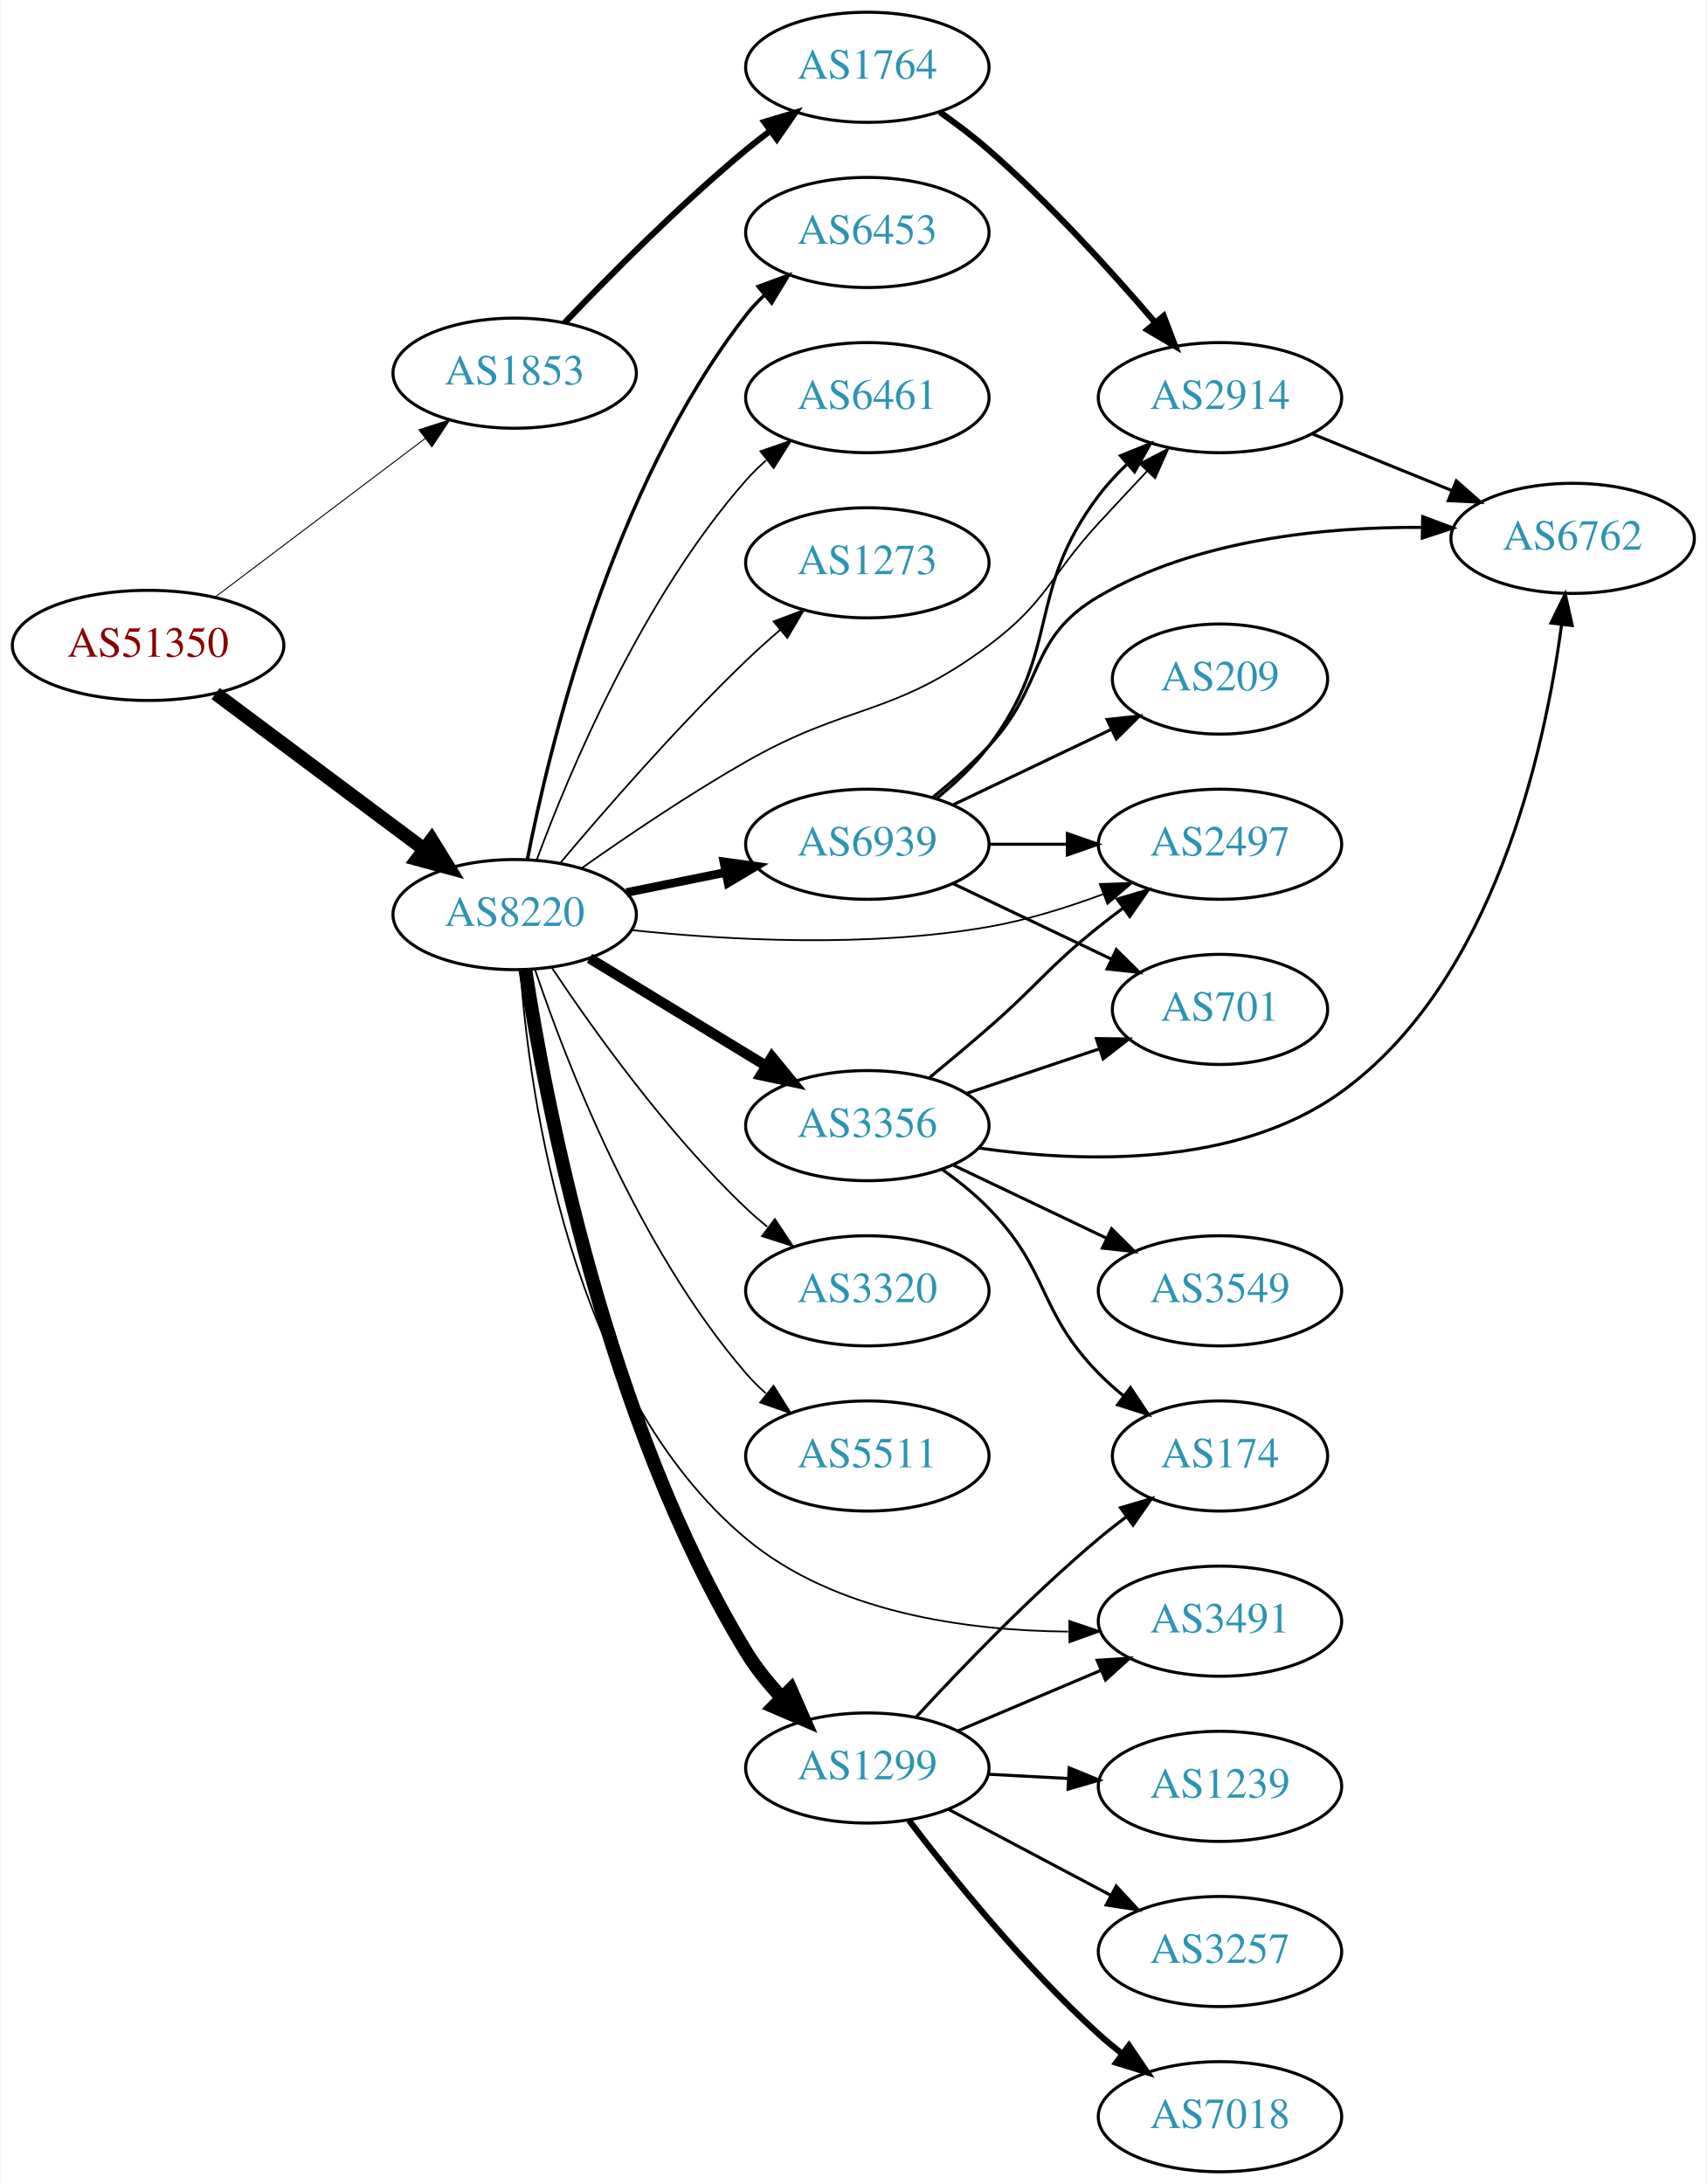
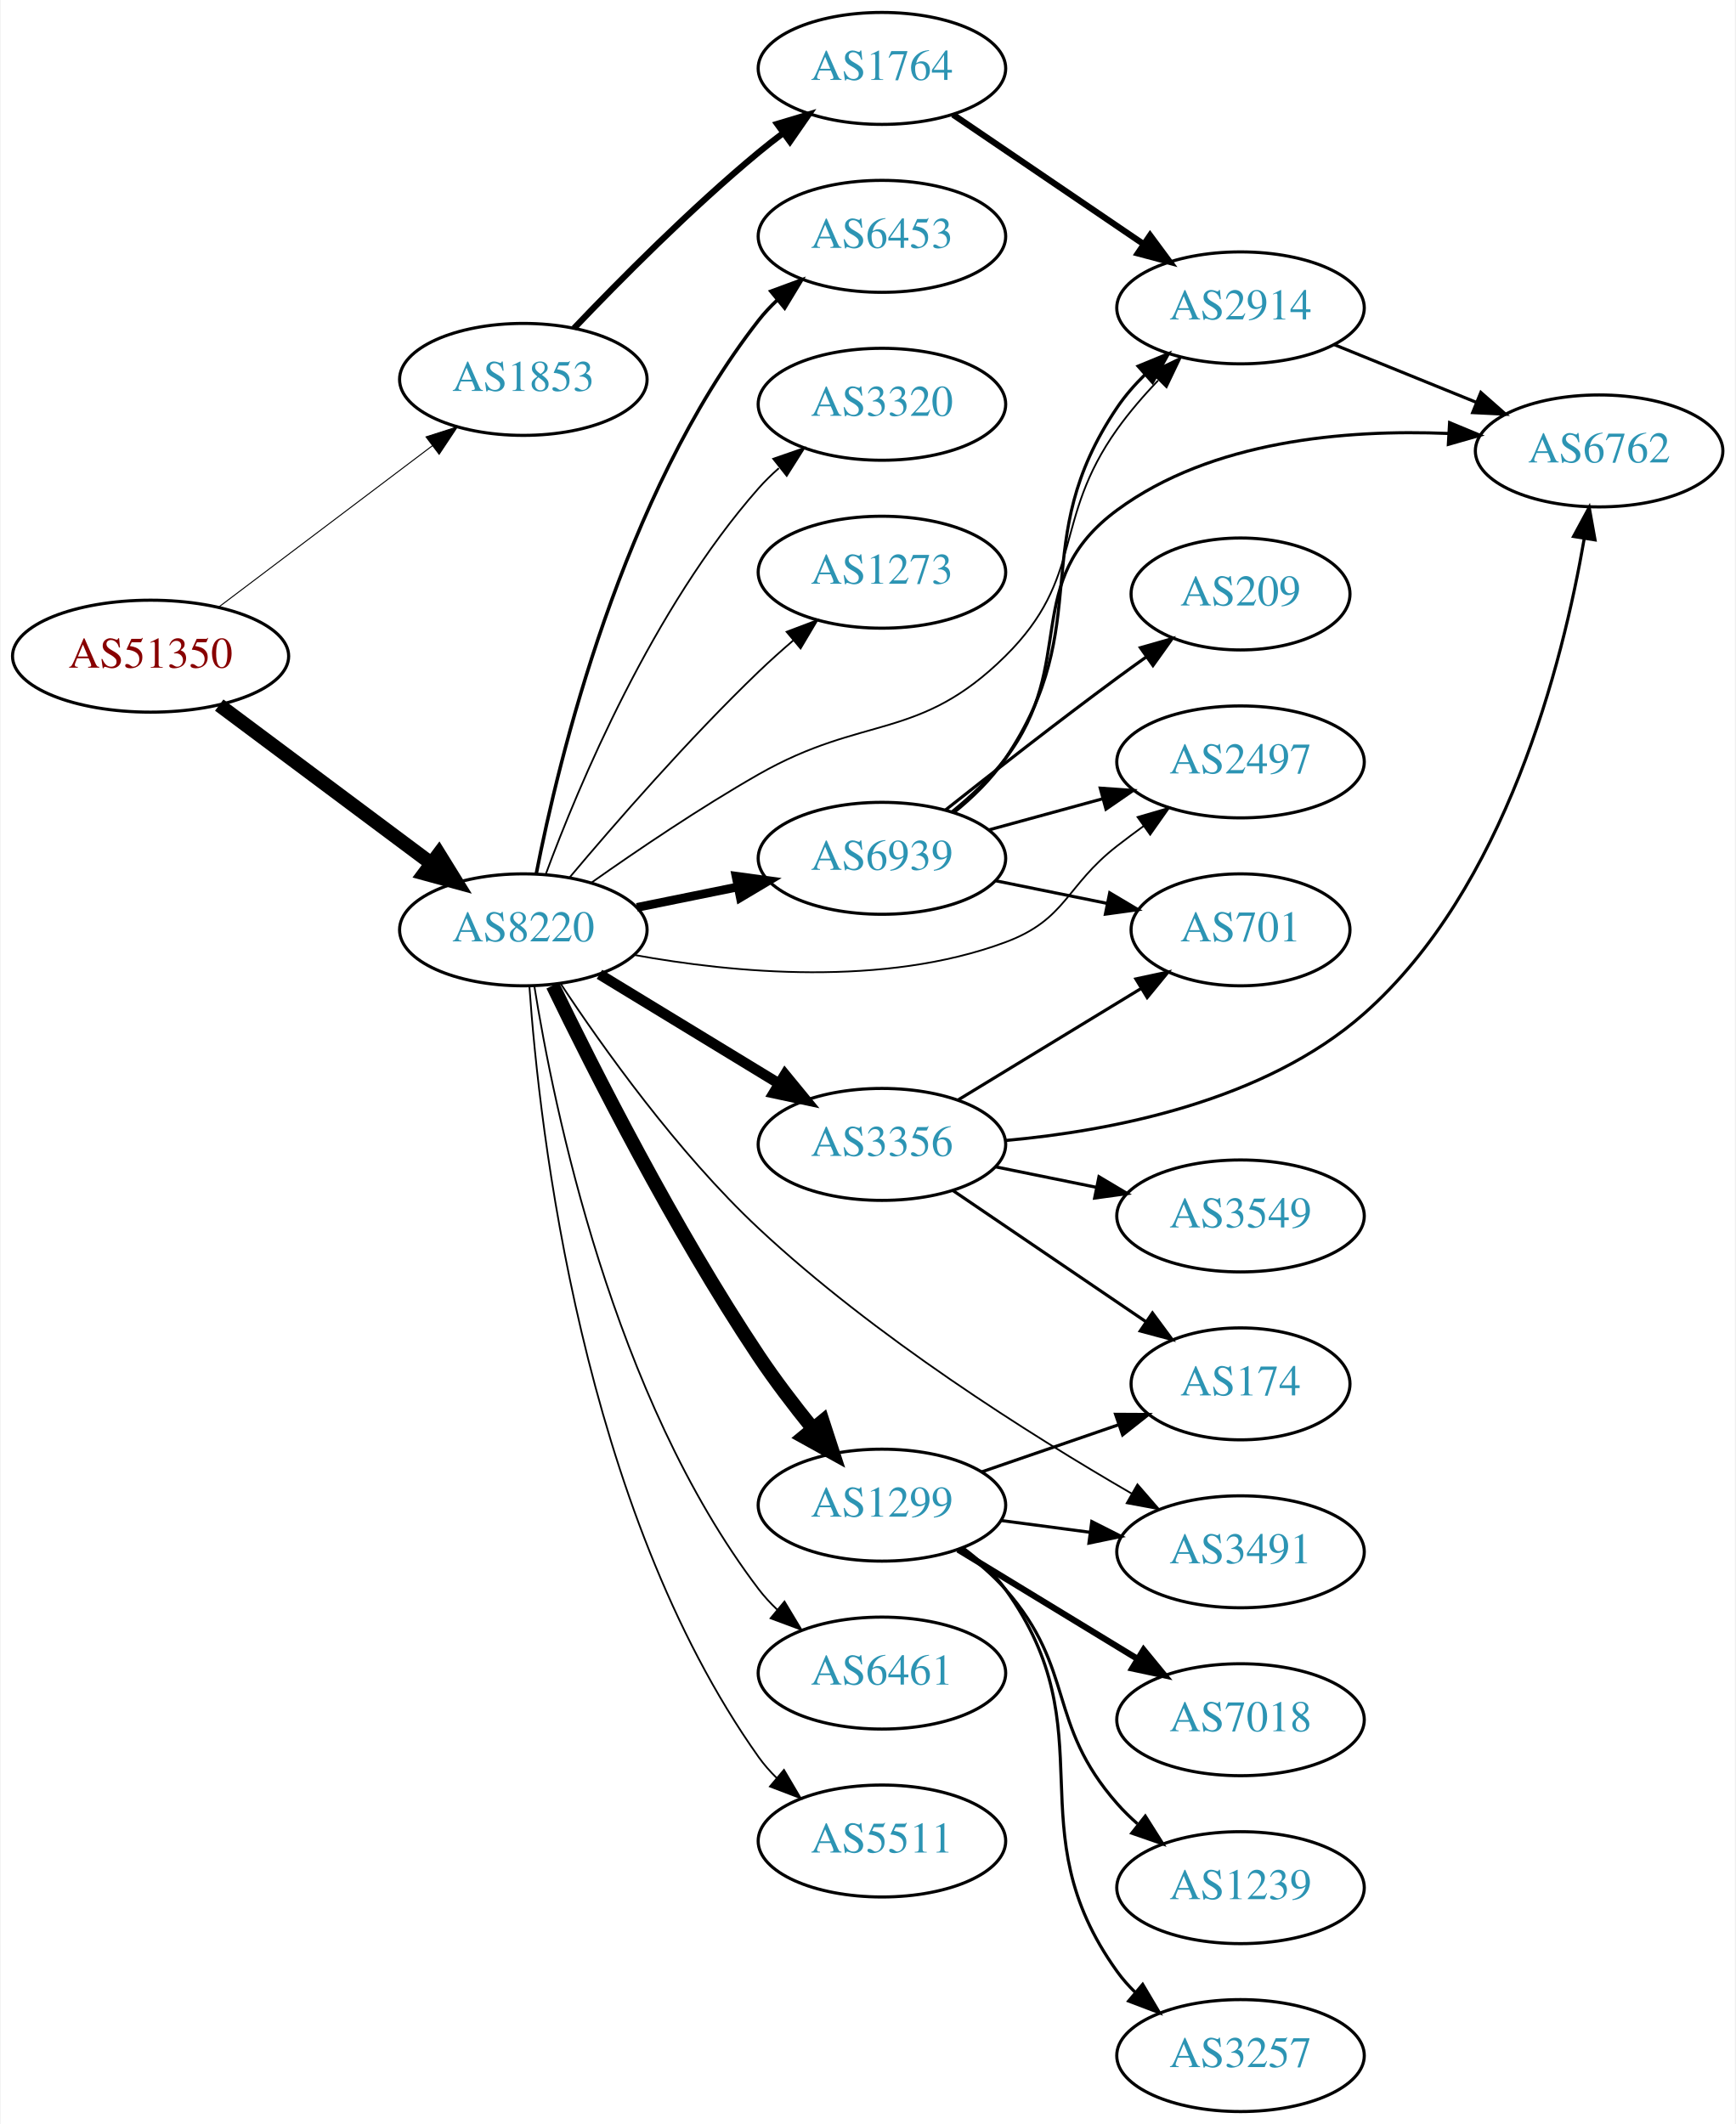
- <svg xmlns="http://www.w3.org/2000/svg" xmlns:xlink="http://www.w3.org/1999/xlink" width="558pt" height="714pt" viewBox="0.00 0.00 557.56 714.00">
-   <g id="graph0" class="graph" transform="scale(1 1) rotate(0) translate(4 710)">
-     <polygon fill="white" stroke="none" points="-4,4 -4,-710 553.564,-710 553.564,4 -4,4" />
+ <svg xmlns="http://www.w3.org/2000/svg" xmlns:xlink="http://www.w3.org/1999/xlink" width="558pt" height="683pt" viewBox="0.00 0.00 557.56 683.00">
+   <g id="graph0" class="graph" transform="scale(1 1) rotate(0) translate(4 679)">
+     <polygon fill="white" stroke="none" points="-4,4 -4,-679 553.564,-679 553.564,4 -4,4" />
    <g id="node1" class="node">
      <g id="a_node1">
        <a xlink:href="/asn/51350" xlink:title="AS51350 ~ Fachhochschule Technikum Wien [AT]">
-           <ellipse fill="#ffffff" stroke="black" cx="44.196" cy="-499" rx="44.393" ry="18" />
-           <text text-anchor="middle" x="44.196" y="-495.3" font-family="Times,serif" font-size="14.00" fill="#880000">AS51350</text>
+           <ellipse fill="#ffffff" stroke="black" cx="44.196" cy="-468" rx="44.393" ry="18" />
+           <text text-anchor="middle" x="44.196" y="-464.3" font-family="Times,serif" font-size="14.00" fill="#880000">AS51350</text>
        </a>
      </g>
    </g>
    <g id="node2" class="node">
      <g id="a_node2">
        <a xlink:href="/asn/1853" xlink:title="AS1853 ~ ACOnet Backbone [AT]">
-           <ellipse fill="#ffffff" stroke="black" cx="164.039" cy="-588" rx="39.794" ry="18" />
-           <text text-anchor="middle" x="164.039" y="-584.3" font-family="Times,serif" font-size="14.00" fill="#2c94b3">AS1853</text>
+           <ellipse fill="#ffffff" stroke="black" cx="164.039" cy="-557" rx="39.794" ry="18" />
+           <text text-anchor="middle" x="164.039" y="-553.3" font-family="Times,serif" font-size="14.00" fill="#2c94b3">AS1853</text>
        </a>
      </g>
    </g>
    <g id="edge1" class="edge">
-       <path fill="none" stroke="black" stroke-width="0.321" d="M65.993,-514.707C85.126,-529.156 113.657,-550.705 134.837,-566.701" />
-       <polygon fill="black" stroke="black" stroke-width="0.321" points="132.754,-569.514 142.844,-572.748 136.973,-563.928 132.754,-569.514" />
+       <path fill="none" stroke="black" stroke-width="0.321" d="M65.993,-483.707C85.126,-498.156 113.657,-519.705 134.837,-535.701" />
+       <polygon fill="black" stroke="black" stroke-width="0.321" points="132.754,-538.514 142.844,-541.748 136.973,-532.928 132.754,-538.514" />
    </g>
    <g id="node3" class="node">
      <g id="a_node3">
        <a xlink:href="/asn/8220" xlink:title="AS8220 ~ COLT [GB]">
-           <ellipse fill="#ffffff" stroke="black" cx="164.039" cy="-411" rx="39.794" ry="18" />
-           <text text-anchor="middle" x="164.039" y="-407.3" font-family="Times,serif" font-size="14.00" fill="#2c94b3">AS8220</text>
+           <ellipse fill="#ffffff" stroke="black" cx="164.039" cy="-380" rx="39.794" ry="18" />
+           <text text-anchor="middle" x="164.039" y="-376.3" font-family="Times,serif" font-size="14.00" fill="#2c94b3">AS8220</text>
        </a>
      </g>
    </g>
    <g id="edge2" class="edge">
-       <path fill="none" stroke="black" stroke-width="4.5" d="M66.264,-483.267C85.233,-469.102 113.278,-448.159 134.3,-432.46" />
-       <polygon fill="black" stroke="black" stroke-width="4.5" points="136.891,-435.44 142.548,-426.302 132.179,-429.13 136.891,-435.44" />
+       <path fill="none" stroke="black" stroke-width="4.5" d="M66.264,-452.267C85.233,-438.102 113.278,-417.159 134.3,-401.46" />
+       <polygon fill="black" stroke="black" stroke-width="4.5" points="136.891,-404.44 142.548,-395.302 132.179,-398.13 136.891,-404.44" />
    </g>
    <g id="node4" class="node">
      <g id="a_node4">
        <a xlink:href="/asn/1764" xlink:title="AS1764 ~ NEXTLAYER-AS [AT]">
-           <ellipse fill="#ffffff" stroke="black" cx="279.332" cy="-688" rx="39.794" ry="18" />
-           <text text-anchor="middle" x="279.332" y="-684.3" font-family="Times,serif" font-size="14.00" fill="#2c94b3">AS1764</text>
+           <ellipse fill="#ffffff" stroke="black" cx="279.332" cy="-657" rx="39.794" ry="18" />
+           <text text-anchor="middle" x="279.332" y="-653.3" font-family="Times,serif" font-size="14.00" fill="#2c94b3">AS1764</text>
        </a>
      </g>
    </g>
    <g id="edge3" class="edge">
-       <path fill="none" stroke="black" stroke-width="2" d="M180.344,-604.455C194.957,-619.796 217.913,-642.956 239.685,-661 242.206,-663.089 244.882,-665.184 247.604,-667.233" />
-       <polygon fill="black" stroke="black" stroke-width="2" points="245.65,-670.139 255.797,-673.187 249.765,-664.477 245.65,-670.139" />
+       <path fill="none" stroke="black" stroke-width="2" d="M180.344,-573.455C194.957,-588.796 217.913,-611.956 239.685,-630 242.206,-632.089 244.882,-634.184 247.604,-636.233" />
+       <polygon fill="black" stroke="black" stroke-width="2" points="245.65,-639.139 255.797,-642.187 249.765,-633.477 245.65,-639.139" />
    </g>
    <g id="node5" class="node">
      <g id="a_node5">
        <a xlink:href="/asn/2914" xlink:title="AS2914 ~ NTT America, Inc. [US]">
          <ellipse fill="#ffffff" stroke="black" cx="394.625" cy="-580" rx="39.794" ry="18" />
          <text text-anchor="middle" x="394.625" y="-576.3" font-family="Times,serif" font-size="14.00" fill="#2c94b3">AS2914</text>
        </a>
      </g>
    </g>
    <g id="edge16" class="edge">
-       <path fill="none" stroke="black" stroke-width="0.562" d="M186.081,-426.276C200.759,-436.636 220.989,-450.332 239.685,-461 273.627,-480.368 287.69,-475.586 318.978,-499 338.127,-513.33 338.774,-521.408 354.978,-539 360.081,-544.54 365.61,-550.457 370.848,-556.022" />
-       <polygon fill="black" stroke="black" stroke-width="0.562" points="368.333,-558.456 377.742,-563.325 373.423,-553.651 368.333,-558.456" />
+       <path fill="none" stroke="black" stroke-width="0.562" d="M186.081,-395.276C200.759,-405.636 220.989,-419.332 239.685,-430 273.627,-449.368 291.19,-440.523 318.978,-468 344.701,-493.435 333.974,-511.547 354.978,-541 358.828,-546.399 363.439,-551.743 368.114,-556.664" />
+       <polygon fill="black" stroke="black" stroke-width="0.562" points="365.876,-559.377 375.411,-563.995 370.837,-554.438 365.876,-559.377" />
    </g>
    <g id="node7" class="node">
      <g id="a_node7">
        <a xlink:href="/asn/3356" xlink:title="AS3356 ~ Level 3 Parent, LLC [US]">
-           <ellipse fill="#ffffff" stroke="black" cx="279.332" cy="-342" rx="39.794" ry="18" />
-           <text text-anchor="middle" x="279.332" y="-338.3" font-family="Times,serif" font-size="14.00" fill="#2c94b3">AS3356</text>
+           <ellipse fill="#ffffff" stroke="black" cx="279.332" cy="-311" rx="39.794" ry="18" />
+           <text text-anchor="middle" x="279.332" y="-307.3" font-family="Times,serif" font-size="14.00" fill="#2c94b3">AS3356</text>
        </a>
      </g>
    </g>
    <g id="edge6" class="edge">
-       <path fill="none" stroke="black" stroke-width="3.375" d="M188.513,-396.703C205.223,-386.526 227.878,-372.728 246.255,-361.536" />
-       <polygon fill="black" stroke="black" stroke-width="3.375" points="248.167,-364.469 254.887,-356.279 244.526,-358.491 248.167,-364.469" />
+       <path fill="none" stroke="black" stroke-width="3.375" d="M188.513,-365.703C205.223,-355.526 227.878,-341.728 246.255,-330.536" />
+       <polygon fill="black" stroke="black" stroke-width="3.375" points="248.167,-333.469 254.887,-325.279 244.526,-327.491 248.167,-333.469" />
    </g>
    <g id="node8" class="node">
      <g id="a_node8">
-         <a xlink:href="/asn/3320" xlink:title="AS3320 ~ DTAG [DE]">
-           <ellipse fill="#ffffff" stroke="black" cx="279.332" cy="-288" rx="39.794" ry="18" />
-           <text text-anchor="middle" x="279.332" y="-284.3" font-family="Times,serif" font-size="14.00" fill="#2c94b3">AS3320</text>
+         <a xlink:href="/asn/1299" xlink:title="AS1299 ~ Telia Carrier [EU]">
+           <ellipse fill="#ffffff" stroke="black" cx="279.332" cy="-195" rx="39.794" ry="18" />
+           <text text-anchor="middle" x="279.332" y="-191.3" font-family="Times,serif" font-size="14.00" fill="#2c94b3">AS1299</text>
        </a>
      </g>
    </g>
    <g id="edge7" class="edge">
-       <path fill="none" stroke="black" stroke-width="0.562" d="M176.081,-393.789C189.573,-373.542 213.82,-339.577 239.685,-315 241.855,-312.939 244.193,-310.915 246.607,-308.961" />
-       <polygon fill="black" stroke="black" stroke-width="0.562" points="249.112,-311.455 254.974,-302.63 244.888,-305.873 249.112,-311.455" />
+       <path fill="none" stroke="black" stroke-width="4.5" d="M173.499,-362.115C186.426,-335.381 212.475,-283.782 239.685,-243 244.892,-235.196 251.066,-227.107 256.934,-219.843" />
+       <polygon fill="black" stroke="black" stroke-width="4.5" points="260.275,-221.98 263.605,-211.762 254.202,-216.967 260.275,-221.98" />
    </g>
    <g id="node9" class="node">
      <g id="a_node9">
-         <a xlink:href="/asn/5511" xlink:title="AS5511 ~ Orange S.A. [FR]">
-           <ellipse fill="#ffffff" stroke="black" cx="279.332" cy="-234" rx="39.794" ry="18" />
-           <text text-anchor="middle" x="279.332" y="-230.3" font-family="Times,serif" font-size="14.00" fill="#2c94b3">AS5511</text>
+         <a xlink:href="/asn/6461" xlink:title="AS6461 ~ Zayo Bandwidth [US]">
+           <ellipse fill="#ffffff" stroke="black" cx="279.332" cy="-141" rx="39.794" ry="18" />
+           <text text-anchor="middle" x="279.332" y="-137.3" font-family="Times,serif" font-size="14.00" fill="#2c94b3">AS6461</text>
        </a>
      </g>
    </g>
    <g id="edge8" class="edge">
-       <path fill="none" stroke="black" stroke-width="0.562" d="M170.644,-393.163C180.711,-363.248 204.172,-302.202 239.685,-261 241.639,-258.733 243.823,-256.563 246.131,-254.509" />
-       <polygon fill="black" stroke="black" stroke-width="0.562" points="248.667,-256.963 254.307,-247.994 244.305,-251.489 248.667,-256.963" />
+       <path fill="none" stroke="black" stroke-width="0.562" d="M167.552,-362.053C173.755,-323.165 192.824,-229.672 239.685,-168 241.449,-165.678 243.471,-163.48 245.644,-161.416" />
+       <polygon fill="black" stroke="black" stroke-width="0.562" points="248.002,-164.007 253.463,-154.928 243.532,-158.62 248.002,-164.007" />
    </g>
    <g id="node10" class="node">
      <g id="a_node10">
-         <a xlink:href="/asn/1299" xlink:title="AS1299 ~ Telia Carrier [EU]">
-           <ellipse fill="#ffffff" stroke="black" cx="279.332" cy="-132" rx="39.794" ry="18" />
-           <text text-anchor="middle" x="279.332" y="-128.3" font-family="Times,serif" font-size="14.00" fill="#2c94b3">AS1299</text>
+         <a xlink:href="/asn/5511" xlink:title="AS5511 ~ Orange S.A. [FR]">
+           <ellipse fill="#ffffff" stroke="black" cx="279.332" cy="-87" rx="39.794" ry="18" />
+           <text text-anchor="middle" x="279.332" y="-83.3" font-family="Times,serif" font-size="14.00" fill="#2c94b3">AS5511</text>
        </a>
      </g>
    </g>
    <g id="edge9" class="edge">
-       <path fill="none" stroke="black" stroke-width="4.5" d="M167.553,-392.82C173.988,-350.878 193.885,-245.19 239.685,-170 242.884,-164.749 246.967,-159.703 251.276,-155.099" />
-       <polygon fill="black" stroke="black" stroke-width="4.5" points="254.296,-157.649 258.622,-147.811 248.75,-152.058 254.296,-157.649" />
+       <path fill="none" stroke="black" stroke-width="0.562" d="M165.993,-361.747C169.208,-315.923 182.91,-193.986 239.685,-114 241.373,-111.622 243.339,-109.383 245.474,-107.291" />
+       <polygon fill="black" stroke="black" stroke-width="0.562" points="247.838,-109.876 253.221,-100.751 243.322,-104.527 247.838,-109.876" />
    </g>
    <g id="node11" class="node">
      <g id="a_node11">
        <a xlink:href="/asn/2497" xlink:title="AS2497 ~ Internet Initiative Japan Inc. [JP]">
          <ellipse fill="#ffffff" stroke="black" cx="394.625" cy="-434" rx="39.794" ry="18" />
          <text text-anchor="middle" x="394.625" y="-430.3" font-family="Times,serif" font-size="14.00" fill="#2c94b3">AS2497</text>
        </a>
      </g>
    </g>
    <g id="edge10" class="edge">
-       <path fill="none" stroke="black" stroke-width="0.562" d="M202.358,-405.916C233.724,-402.622 279.61,-400.099 318.978,-407 331.492,-409.194 344.673,-413.309 356.418,-417.677" />
-       <polygon fill="black" stroke="black" stroke-width="0.562" points="355.311,-421.002 365.9,-421.369 357.851,-414.479 355.311,-421.002" />
+       <path fill="none" stroke="black" stroke-width="0.562" d="M199.566,-371.945C231.58,-366.116 280.005,-361.532 318.978,-376 338.773,-383.348 338.302,-394.048 354.978,-407 357.711,-409.123 360.596,-411.281 363.507,-413.405" />
+       <polygon fill="black" stroke="black" stroke-width="0.562" points="361.508,-416.278 371.679,-419.242 365.576,-410.581 361.508,-416.278" />
    </g>
    <g id="node12" class="node">
      <g id="a_node12">
        <a xlink:href="/asn/6453" xlink:title="AS6453 ~ TATA COMMUNICATIONS (AMERICA) INC [US]">
-           <ellipse fill="#ffffff" stroke="black" cx="279.332" cy="-634" rx="39.794" ry="18" />
-           <text text-anchor="middle" x="279.332" y="-630.3" font-family="Times,serif" font-size="14.00" fill="#2c94b3">AS6453</text>
+           <ellipse fill="#ffffff" stroke="black" cx="279.332" cy="-603" rx="39.794" ry="18" />
+           <text text-anchor="middle" x="279.332" y="-599.3" font-family="Times,serif" font-size="14.00" fill="#2c94b3">AS6453</text>
        </a>
      </g>
    </g>
    <g id="edge11" class="edge">
-       <path fill="none" stroke="black" stroke-width="1.125" d="M168.184,-428.979C175.353,-465.73 195.791,-550.727 239.685,-607 241.478,-609.299 243.521,-611.481 245.709,-613.534" />
-       <polygon fill="black" stroke="black" stroke-width="1.125" points="243.612,-616.342 253.555,-620.001 248.064,-610.94 243.612,-616.342" />
+       <path fill="none" stroke="black" stroke-width="1.125" d="M168.184,-397.979C175.353,-434.73 195.791,-519.727 239.685,-576 241.478,-578.299 243.521,-580.481 245.709,-582.534" />
+       <polygon fill="black" stroke="black" stroke-width="1.125" points="243.612,-585.342 253.555,-589.001 248.064,-579.94 243.612,-585.342" />
    </g>
    <g id="node13" class="node">
      <g id="a_node13">
-         <a xlink:href="/asn/6461" xlink:title="AS6461 ~ Zayo Bandwidth [US]">
-           <ellipse fill="#ffffff" stroke="black" cx="279.332" cy="-580" rx="39.794" ry="18" />
-           <text text-anchor="middle" x="279.332" y="-576.3" font-family="Times,serif" font-size="14.00" fill="#2c94b3">AS6461</text>
+         <a xlink:href="/asn/3320" xlink:title="AS3320 ~ DTAG [DE]">
+           <ellipse fill="#ffffff" stroke="black" cx="279.332" cy="-549" rx="39.794" ry="18" />
+           <text text-anchor="middle" x="279.332" y="-545.3" font-family="Times,serif" font-size="14.00" fill="#2c94b3">AS3320</text>
        </a>
      </g>
    </g>
    <g id="edge12" class="edge">
-       <path fill="none" stroke="black" stroke-width="0.562" d="M171.217,-428.79C181.804,-457.403 205.614,-514.347 239.685,-553 241.664,-555.245 243.866,-557.399 246.187,-559.443" />
-       <polygon fill="black" stroke="black" stroke-width="0.562" points="244.373,-562.472 254.385,-565.938 248.72,-556.985 244.373,-562.472" />
+       <path fill="none" stroke="black" stroke-width="0.562" d="M171.217,-397.79C181.804,-426.403 205.614,-483.347 239.685,-522 241.664,-524.245 243.866,-526.399 246.187,-528.443" />
+       <polygon fill="black" stroke="black" stroke-width="0.562" points="244.373,-531.472 254.385,-534.938 248.72,-525.985 244.373,-531.472" />
    </g>
    <g id="node14" class="node">
      <g id="a_node14">
        <a xlink:href="/asn/6939" xlink:title="AS6939 ~ Hurricane Electric LLC [US]">
-           <ellipse fill="#ffffff" stroke="black" cx="279.332" cy="-434" rx="39.794" ry="18" />
-           <text text-anchor="middle" x="279.332" y="-430.3" font-family="Times,serif" font-size="14.00" fill="#2c94b3">AS6939</text>
+           <ellipse fill="#ffffff" stroke="black" cx="279.332" cy="-403" rx="39.794" ry="18" />
+           <text text-anchor="middle" x="279.332" y="-399.3" font-family="Times,serif" font-size="14.00" fill="#2c94b3">AS6939</text>
        </a>
      </g>
    </g>
    <g id="edge13" class="edge">
-       <path fill="none" stroke="black" stroke-width="2.812" d="M200.574,-418.214C210.803,-420.291 222.104,-422.585 232.846,-424.766" />
-       <polygon fill="black" stroke="black" stroke-width="2.812" points="232.425,-428.252 242.922,-426.811 233.818,-421.392 232.425,-428.252" />
+       <path fill="none" stroke="black" stroke-width="2.812" d="M200.574,-387.214C210.803,-389.291 222.104,-391.585 232.846,-393.766" />
+       <polygon fill="black" stroke="black" stroke-width="2.812" points="232.425,-397.252 242.922,-395.811 233.818,-390.392 232.425,-397.252" />
    </g>
    <g id="node15" class="node">
      <g id="a_node15">
        <a xlink:href="/asn/3491" xlink:title="AS3491 ~ PCCW Global, Inc. [US]">
          <ellipse fill="#ffffff" stroke="black" cx="394.625" cy="-180" rx="39.794" ry="18" />
          <text text-anchor="middle" x="394.625" y="-176.3" font-family="Times,serif" font-size="14.00" fill="#2c94b3">AS3491</text>
        </a>
      </g>
    </g>
    <g id="edge14" class="edge">
-       <path fill="none" stroke="black" stroke-width="0.562" d="M165.888,-392.935C168.818,-352.69 181.842,-255.407 239.685,-207 268.694,-182.723 311.761,-176.88 344.972,-176.594" />
-       <polygon fill="black" stroke="black" stroke-width="0.562" points="345.349,-180.097 355.377,-176.679 345.407,-173.097 345.349,-180.097" />
+       <path fill="none" stroke="black" stroke-width="0.562" d="M176.014,-362.719C189.443,-342.404 213.628,-308.373 239.685,-284 276.933,-249.159 326.902,-217.679 359.663,-198.701" />
+       <polygon fill="black" stroke="black" stroke-width="0.562" points="361.482,-201.693 368.423,-193.688 358.005,-195.618 361.482,-201.693" />
    </g>
    <g id="node16" class="node">
      <g id="a_node16">
        <a xlink:href="/asn/1273" xlink:title="AS1273 ~ Vodafone Group PLC [EU]">
-           <ellipse fill="#ffffff" stroke="black" cx="279.332" cy="-526" rx="39.794" ry="18" />
-           <text text-anchor="middle" x="279.332" y="-522.3" font-family="Times,serif" font-size="14.00" fill="#2c94b3">AS1273</text>
+           <ellipse fill="#ffffff" stroke="black" cx="279.332" cy="-495" rx="39.794" ry="18" />
+           <text text-anchor="middle" x="279.332" y="-491.3" font-family="Times,serif" font-size="14.00" fill="#2c94b3">AS1273</text>
        </a>
      </g>
    </g>
    <g id="edge15" class="edge">
-       <path fill="none" stroke="black" stroke-width="0.562" d="M178.949,-427.88C193.455,-445.135 217.176,-472.392 239.685,-494 243.192,-497.367 247.007,-500.787 250.829,-504.076" />
-       <polygon fill="black" stroke="black" stroke-width="0.562" points="248.677,-506.839 258.587,-510.587 253.177,-501.478 248.677,-506.839" />
+       <path fill="none" stroke="black" stroke-width="0.562" d="M178.949,-396.88C193.455,-414.135 217.176,-441.392 239.685,-463 243.192,-466.367 247.007,-469.787 250.829,-473.076" />
+       <polygon fill="black" stroke="black" stroke-width="0.562" points="248.677,-475.839 258.587,-479.587 253.177,-470.478 248.677,-475.839" />
    </g>
    <g id="edge4" class="edge">
-       <path fill="none" stroke="black" stroke-width="2" d="M303.022,-673.37C308.424,-669.56 314.047,-665.308 318.978,-661 338.905,-643.593 359.097,-621.342 373.446,-604.567" />
-       <polygon fill="black" stroke="black" stroke-width="2" points="376.214,-606.714 379.995,-596.817 370.867,-602.196 376.214,-606.714" />
+       <path fill="none" stroke="black" stroke-width="2" d="M302.176,-642.154C319.573,-630.33 344.12,-613.646 363.403,-600.54" />
+       <polygon fill="black" stroke="black" stroke-width="2" points="365.544,-603.317 371.848,-594.801 361.61,-597.527 365.544,-603.317" />
    </g>
    <g id="node6" class="node">
      <g id="a_node6">
        <a xlink:href="/asn/6762" xlink:title="AS6762 ~ TELECOM ITALIA SPARKLE S.p.A. [IT]">
          <ellipse fill="#ffffff" stroke="black" cx="509.918" cy="-534" rx="39.794" ry="18" />
          <text text-anchor="middle" x="509.918" y="-530.3" font-family="Times,serif" font-size="14.00" fill="#2c94b3">AS6762</text>
        </a>
      </g>
    </g>
    <g id="edge5" class="edge">
      <path fill="none" stroke="black" d="M424.8,-568.154C438.676,-562.52 455.453,-555.708 470.362,-549.654" />
      <polygon fill="black" stroke="black" points="471.892,-552.811 479.841,-545.806 469.259,-546.325 471.892,-552.811" />
    </g>
    <g id="edge17" class="edge">
-       <path fill="none" stroke="black" d="M315.649,-334.705C349.357,-329.833 399.952,-328.214 434.271,-353 484.103,-388.99 500.781,-464.453 506.279,-505.663" />
-       <polygon fill="black" stroke="black" points="502.833,-506.326 507.501,-515.837 509.783,-505.491 502.833,-506.326" />
-     </g>
-     <g id="edge21" class="edge">
-       <path fill="none" stroke="black" d="M299.756,-357.763C305.954,-362.877 312.805,-368.621 318.978,-374 335.342,-388.259 338.045,-393.422 354.978,-407 357.532,-409.048 360.232,-411.115 362.969,-413.146" />
-       <polygon fill="black" stroke="black" points="361.027,-416.06 371.185,-419.07 365.121,-410.383 361.027,-416.06" />
+       <path fill="none" stroke="black" d="M318.937,-312.247C353.073,-315.308 402.282,-324.774 434.271,-353 479.914,-393.275 498.228,-465.774 505.112,-505.706" />
+       <polygon fill="black" stroke="black" points="501.694,-506.496 506.73,-515.818 508.606,-505.39 501.694,-506.496" />
    </g>
    <g id="node17" class="node">
      <g id="a_node17">
        <a xlink:href="/asn/701" xlink:title="AS701 ~ UUNET [US]">
          <ellipse fill="#ffffff" stroke="black" cx="394.625" cy="-380" rx="35.194" ry="18" />
          <text text-anchor="middle" x="394.625" y="-376.3" font-family="Times,serif" font-size="14.00" fill="#2c94b3">AS701</text>
        </a>
      </g>
    </g>
    <g id="edge18" class="edge">
-       <path fill="none" stroke="black" d="M311.589,-352.484C325.106,-357.018 341.055,-362.367 355.278,-367.138" />
-       <polygon fill="black" stroke="black" points="354.205,-370.47 364.799,-370.332 356.431,-363.833 354.205,-370.47" />
+       <path fill="none" stroke="black" d="M303.806,-325.297C320.85,-335.677 344.08,-349.825 362.645,-361.132" />
+       <polygon fill="black" stroke="black" points="360.975,-364.213 371.337,-366.426 364.616,-358.235 360.975,-364.213" />
    </g>
    <g id="node18" class="node">
      <g id="a_node18">
        <a xlink:href="/asn/3549" xlink:title="AS3549 ~ Level 3 Parent, LLC [US]">
          <ellipse fill="#ffffff" stroke="black" cx="394.625" cy="-288" rx="39.794" ry="18" />
          <text text-anchor="middle" x="394.625" y="-284.3" font-family="Times,serif" font-size="14.00" fill="#2c94b3">AS3549</text>
        </a>
      </g>
    </g>
    <g id="edge19" class="edge">
-       <path fill="none" stroke="black" d="M307.468,-329.066C322.462,-321.919 341.283,-312.948 357.506,-305.215" />
-       <polygon fill="black" stroke="black" points="359.188,-308.291 366.71,-300.829 356.177,-301.972 359.188,-308.291" />
+       <path fill="none" stroke="black" d="M315.867,-303.786C326.096,-301.709 337.396,-299.415 348.139,-297.234" />
+       <polygon fill="black" stroke="black" points="349.111,-300.608 358.215,-295.189 347.718,-293.748 349.111,-300.608" />
    </g>
    <g id="node19" class="node">
      <g id="a_node19">
        <a xlink:href="/asn/174" xlink:title="AS174 ~ Cogent Communications [US]">
          <ellipse fill="#ffffff" stroke="black" cx="394.625" cy="-234" rx="35.194" ry="18" />
          <text text-anchor="middle" x="394.625" y="-230.3" font-family="Times,serif" font-size="14.00" fill="#2c94b3">AS174</text>
        </a>
      </g>
    </g>
    <g id="edge20" class="edge">
-       <path fill="none" stroke="black" d="M303.926,-327.611C309.182,-323.852 314.513,-319.563 318.978,-315 339.151,-294.383 334.806,-281.617 354.978,-261 357.457,-258.466 360.204,-256.017 363.056,-253.696" />
-       <polygon fill="black" stroke="black" points="365.359,-256.343 371.242,-247.532 361.148,-250.752 365.359,-256.343" />
-     </g>
-     <g id="edge26" class="edge">
-       <path fill="none" stroke="black" d="M308.92,-144.112C323.143,-150.138 340.522,-157.502 355.829,-163.987" />
-       <polygon fill="black" stroke="black" points="354.472,-167.213 365.045,-167.891 357.203,-160.768 354.472,-167.213" />
-     </g>
-     <g id="edge22" class="edge">
-       <path fill="none" stroke="black" d="M295.28,-148.65C309.823,-164.441 332.896,-188.446 354.978,-207 357.841,-209.406 360.913,-211.812 364.028,-214.143" />
-       <polygon fill="black" stroke="black" points="362.104,-217.071 372.261,-220.084 366.2,-211.395 362.104,-217.071" />
+       <path fill="none" stroke="black" d="M302.176,-296.154C319.796,-284.178 344.751,-267.217 364.142,-254.038" />
+       <polygon fill="black" stroke="black" points="366.31,-256.796 372.614,-248.28 362.376,-251.007 366.31,-256.796" />
+     </g>
+     <g id="edge21" class="edge">
+       <path fill="none" stroke="black" d="M317.742,-190.047C326.83,-188.844 336.667,-187.541 346.152,-186.285" />
+       <polygon fill="black" stroke="black" points="346.799,-189.73 356.254,-184.948 345.881,-182.791 346.799,-189.73" />
+     </g>
+     <g id="edge24" class="edge">
+       <path fill="none" stroke="black" d="M311.289,-205.657C324.917,-210.348 341.06,-215.905 355.427,-220.851" />
+       <polygon fill="black" stroke="black" points="354.441,-224.213 365.036,-224.159 356.72,-217.594 354.441,-224.213" />
    </g>
    <g id="node20" class="node">
      <g id="a_node20">
-         <a xlink:href="/asn/1239" xlink:title="AS1239 ~ Sprint [US]">
+         <a xlink:href="/asn/7018" xlink:title="AS7018 ~ AT&amp;T Services, Inc. [US]">
          <ellipse fill="#ffffff" stroke="black" cx="394.625" cy="-126" rx="39.794" ry="18" />
-           <text text-anchor="middle" x="394.625" y="-122.3" font-family="Times,serif" font-size="14.00" fill="#2c94b3">AS1239</text>
-         </a>
-       </g>
-     </g>
-     <g id="edge23" class="edge">
-       <path fill="none" stroke="black" d="M319.004,-129.952C327.389,-129.508 336.361,-129.033 345.071,-128.571" />
-       <polygon fill="black" stroke="black" points="345.326,-132.063 355.127,-128.039 344.956,-125.073 345.326,-132.063" />
+           <text text-anchor="middle" x="394.625" y="-122.3" font-family="Times,serif" font-size="14.00" fill="#2c94b3">AS7018</text>
+         </a>
+       </g>
+     </g>
+     <g id="edge22" class="edge">
+       <path fill="none" stroke="black" stroke-width="2" d="M303.806,-180.703C320.516,-170.526 343.171,-156.728 361.548,-145.536" />
+       <polygon fill="black" stroke="black" stroke-width="2" points="363.46,-148.469 370.18,-140.279 359.819,-142.491 363.46,-148.469" />
    </g>
    <g id="node21" class="node">
      <g id="a_node21">
-         <a xlink:href="/asn/3257" xlink:title="AS3257 ~ GTT [DE]">
+         <a xlink:href="/asn/1239" xlink:title="AS1239 ~ Sprint [US]">
          <ellipse fill="#ffffff" stroke="black" cx="394.625" cy="-72" rx="39.794" ry="18" />
-           <text text-anchor="middle" x="394.625" y="-68.3" font-family="Times,serif" font-size="14.00" fill="#2c94b3">AS3257</text>
-         </a>
-       </g>
-     </g>
-     <g id="edge24" class="edge">
-       <path fill="none" stroke="black" d="M305.757,-118.535C321.39,-110.256 341.636,-99.533 358.754,-90.468" />
-       <polygon fill="black" stroke="black" points="360.693,-93.401 367.892,-85.628 357.417,-87.215 360.693,-93.401" />
+           <text text-anchor="middle" x="394.625" y="-68.3" font-family="Times,serif" font-size="14.00" fill="#2c94b3">AS1239</text>
+         </a>
+       </g>
+     </g>
+     <g id="edge23" class="edge">
+       <path fill="none" stroke="black" d="M304.289,-180.948C309.53,-177.175 314.764,-172.796 318.978,-168 341.81,-142.017 332.146,-124.983 354.978,-99 356.953,-96.752 359.153,-94.595 361.472,-92.55" />
+       <polygon fill="black" stroke="black" points="364.006,-95.008 369.667,-86.052 359.657,-89.523 364.006,-95.008" />
    </g>
    <g id="node22" class="node">
      <g id="a_node22">
-         <a xlink:href="/asn/7018" xlink:title="AS7018 ~ AT&amp;T Services, Inc. [US]">
+         <a xlink:href="/asn/3257" xlink:title="AS3257 ~ GTT [DE]">
          <ellipse fill="#ffffff" stroke="black" cx="394.625" cy="-18" rx="39.794" ry="18" />
-           <text text-anchor="middle" x="394.625" y="-14.3" font-family="Times,serif" font-size="14.00" fill="#2c94b3">AS7018</text>
+           <text text-anchor="middle" x="394.625" y="-14.3" font-family="Times,serif" font-size="14.00" fill="#2c94b3">AS3257</text>
        </a>
      </g>
    </g>
    <g id="edge25" class="edge">
-       <path fill="none" stroke="black" stroke-width="2" d="M292.949,-114.855C306.952,-96.449 330.782,-66.905 354.978,-45 357.405,-42.803 360.017,-40.633 362.697,-38.536" />
-       <polygon fill="black" stroke="black" stroke-width="2" points="364.878,-41.276 370.824,-32.507 360.708,-35.654 364.878,-41.276" />
+       <path fill="none" stroke="black" d="M305.4,-181.219C310.469,-177.484 315.349,-173.052 318.978,-168 352.206,-121.736 321.75,-91.264 354.978,-45 356.679,-42.632 358.655,-40.4 360.796,-38.312" />
+       <polygon fill="black" stroke="black" points="363.159,-40.898 368.556,-31.781 358.651,-35.543 363.159,-40.898" />
+     </g>
+     <g id="edge30" class="edge">
+       <path fill="none" stroke="black" d="M302.474,-417.719C308.513,-422.618 314.591,-428.502 318.978,-435 348.47,-478.686 325.486,-504.314 354.978,-548 357.514,-551.757 360.616,-555.308 363.948,-558.582" />
+       <polygon fill="black" stroke="black" points="361.683,-561.252 371.483,-565.281 366.334,-556.021 361.683,-561.252" />
+     </g>
+     <g id="edge27" class="edge">
+       <path fill="none" stroke="black" d="M302.014,-418.049C308.04,-422.957 314.227,-428.764 318.978,-435 342.606,-466.015 323.597,-491.86 354.978,-515 385.291,-537.352 428.431,-540.952 461.334,-539.618" />
+       <polygon fill="black" stroke="black" points="461.844,-543.094 471.627,-539.029 461.444,-536.106 461.844,-543.094" />
+     </g>
+     <g id="edge28" class="edge">
+       <path fill="none" stroke="black" d="M313.71,-412.133C325.133,-415.259 338.083,-418.802 350.182,-422.113" />
+       <polygon fill="black" stroke="black" points="349.524,-425.561 360.093,-424.825 351.371,-418.81 349.524,-425.561" />
    </g>
    <g id="edge29" class="edge">
-       <path fill="none" stroke="black" d="M302.05,-449.022C308.077,-453.929 314.256,-459.742 318.978,-466 342.953,-497.771 331.003,-516.229 354.978,-548 357.708,-551.618 360.925,-555.087 364.318,-558.318" />
-       <polygon fill="black" stroke="black" points="362.081,-561.012 371.906,-564.978 366.699,-555.751 362.081,-561.012" />
-     </g>
-     <g id="edge27" class="edge">
-       <path fill="none" stroke="black" d="M300.82,-449.396C306.94,-454.399 313.478,-460.171 318.978,-466 337.525,-485.654 331.662,-501.339 354.978,-515 386.845,-533.671 428.753,-537.789 460.796,-537.589" />
-       <polygon fill="black" stroke="black" points="460.901,-541.088 470.827,-537.385 460.758,-534.089 460.901,-541.088" />
-     </g>
-     <g id="edge30" class="edge">
-       <path fill="none" stroke="black" d="M319.004,-434C327.207,-434 335.971,-434 344.503,-434" />
-       <polygon fill="black" stroke="black" points="344.742,-437.5 354.742,-434 344.742,-430.5 344.742,-437.5" />
-     </g>
-     <g id="edge31" class="edge">
-       <path fill="none" stroke="black" d="M307.468,-421.066C322.9,-413.71 342.385,-404.423 358.92,-396.541" />
-       <polygon fill="black" stroke="black" points="360.741,-399.551 368.262,-392.089 357.729,-393.232 360.741,-399.551" />
+       <path fill="none" stroke="black" d="M315.867,-395.786C327.21,-393.483 339.871,-390.913 351.628,-388.526" />
+       <polygon fill="black" stroke="black" points="352.568,-391.907 361.671,-386.487 351.175,-385.047 352.568,-391.907" />
    </g>
    <g id="node23" class="node">
      <g id="a_node23">
        <a xlink:href="/asn/209" xlink:title="AS209 ~ CenturyLink Communications, LLC [US]">
          <ellipse fill="#ffffff" stroke="black" cx="394.625" cy="-488" rx="35.194" ry="18" />
          <text text-anchor="middle" x="394.625" y="-484.3" font-family="Times,serif" font-size="14.00" fill="#2c94b3">AS209</text>
        </a>
      </g>
    </g>
-     <g id="edge28" class="edge">
-       <path fill="none" stroke="black" d="M307.468,-446.934C322.9,-454.29 342.385,-463.577 358.92,-471.459" />
-       <polygon fill="black" stroke="black" points="357.729,-474.768 368.262,-475.911 360.741,-468.449 357.729,-474.768" />
+     <g id="edge26" class="edge">
+       <path fill="none" stroke="black" d="M299.77,-418.539C314.714,-430.379 335.955,-446.978 354.978,-461 357.988,-463.219 361.155,-465.505 364.326,-467.765" />
+       <polygon fill="black" stroke="black" points="362.438,-470.717 372.628,-473.619 366.472,-464.996 362.438,-470.717" />
    </g>
  </g>
</svg>
